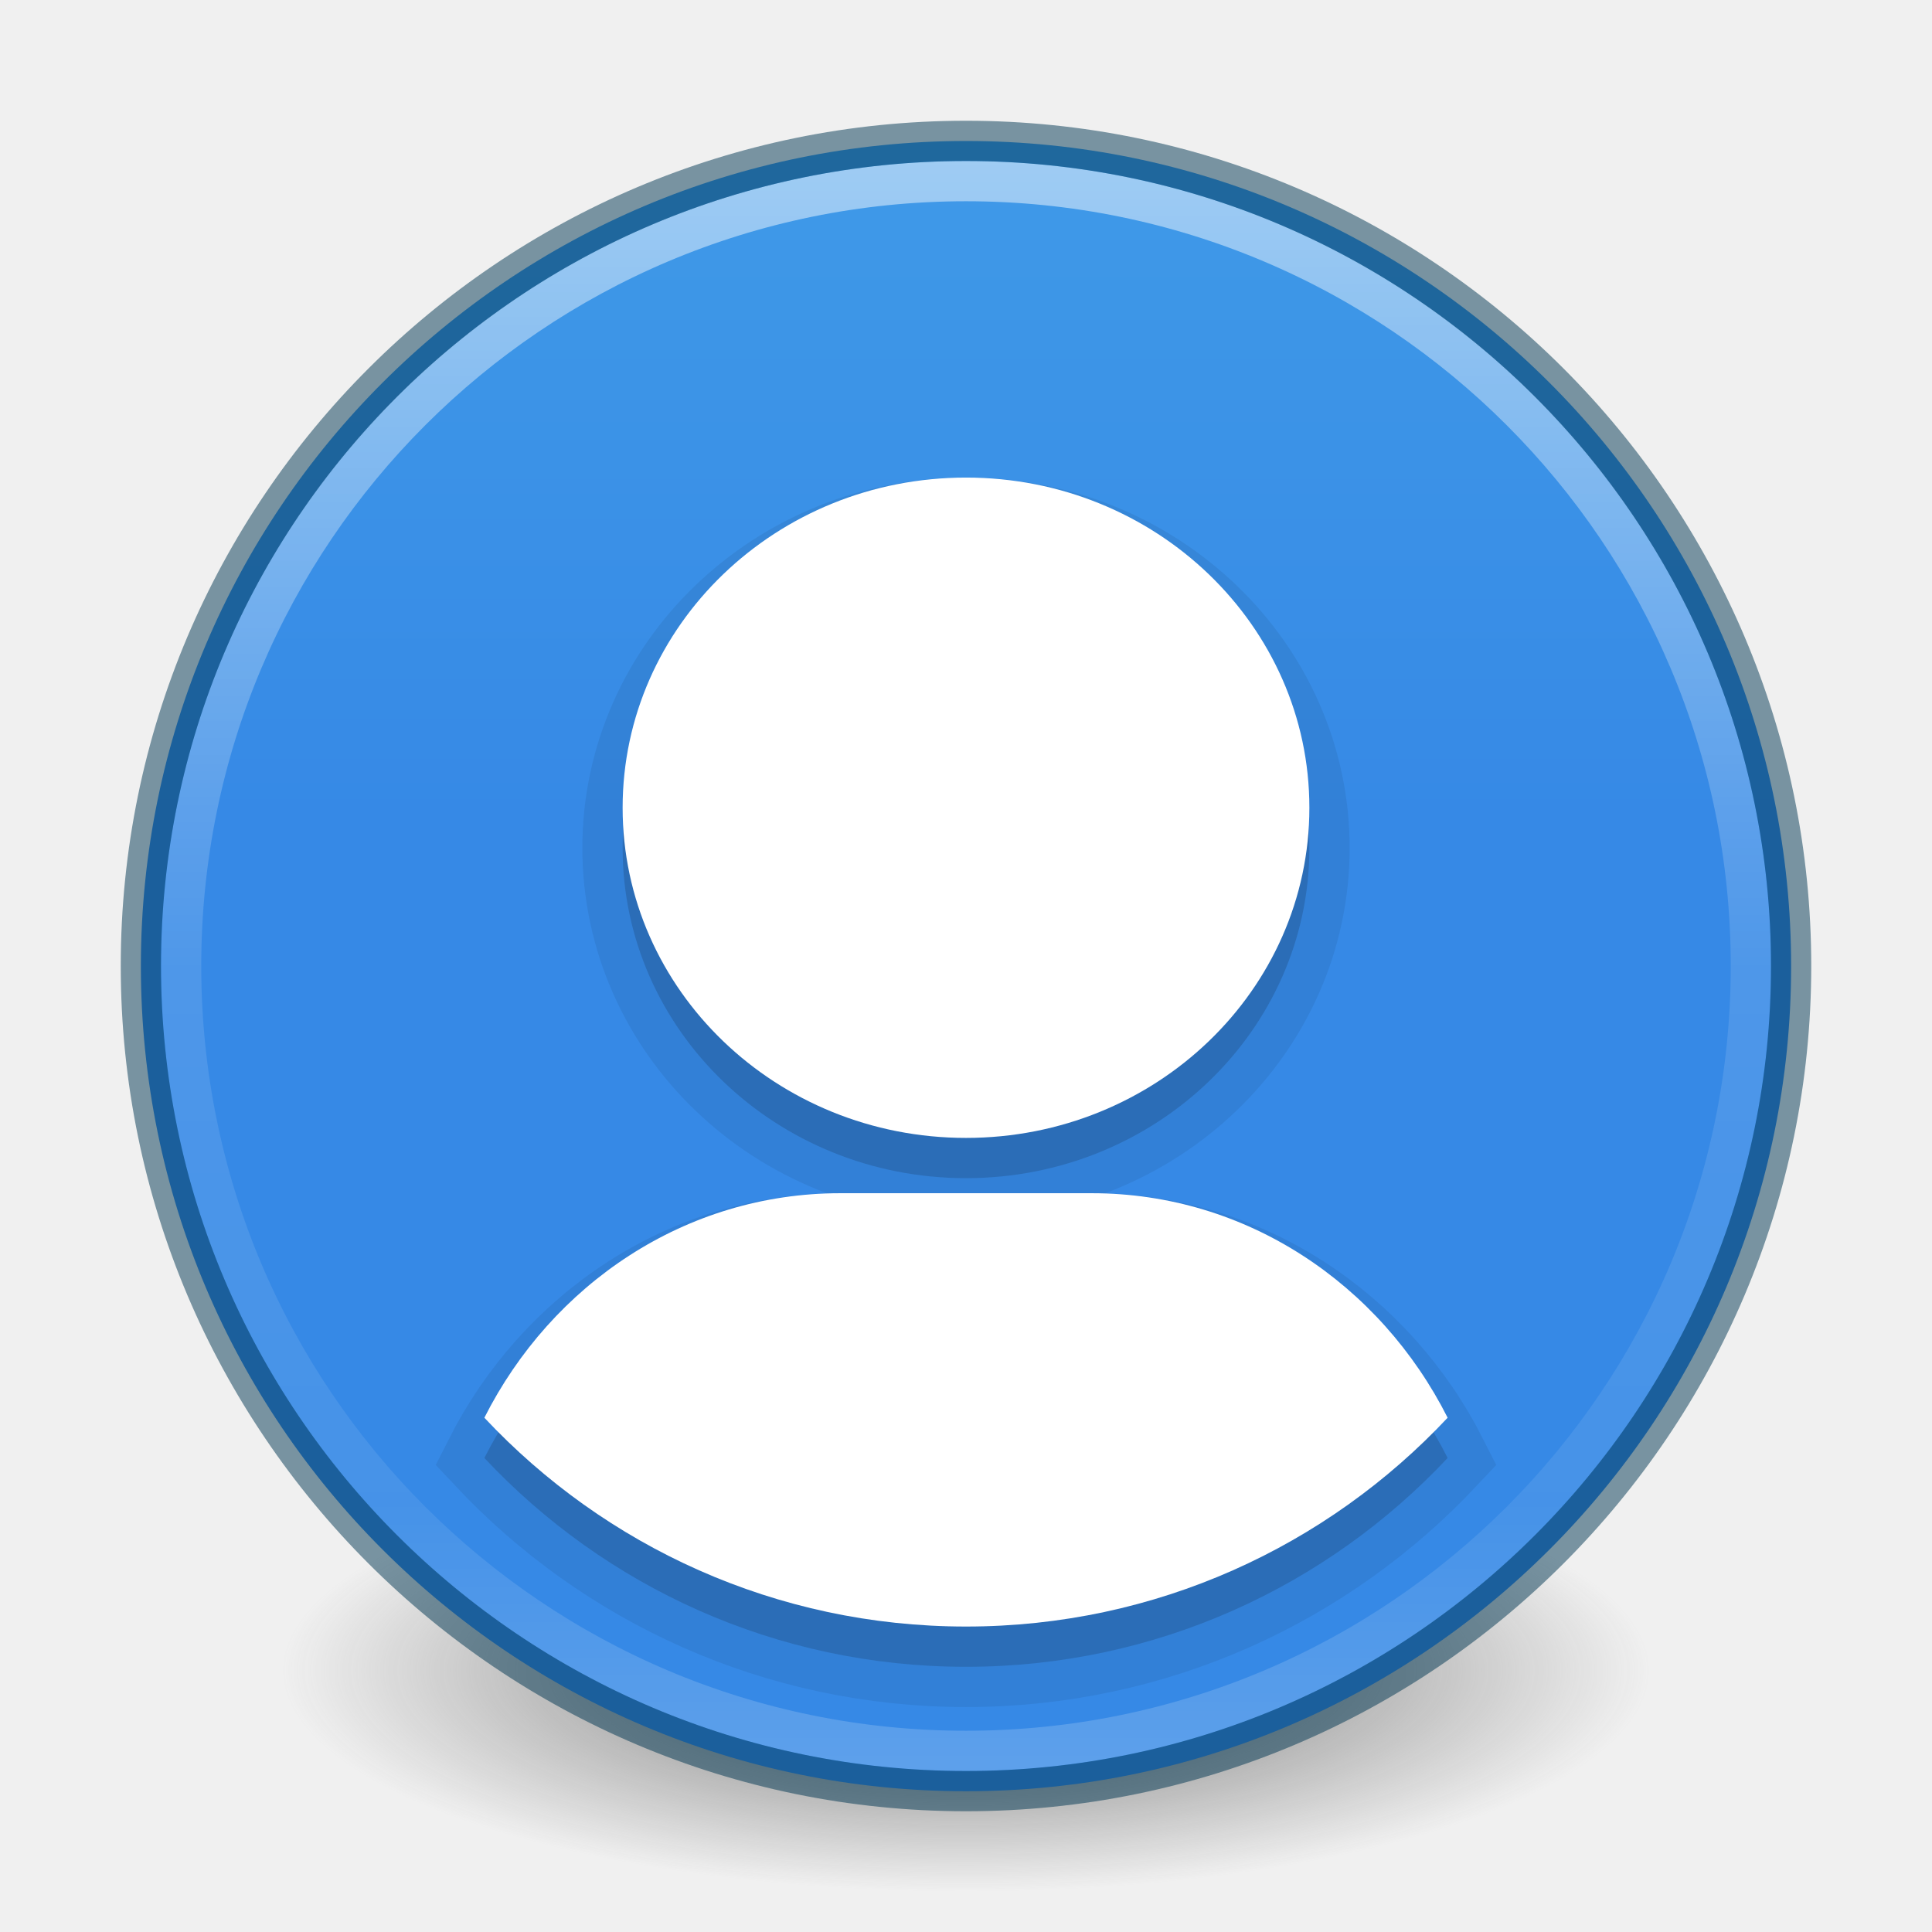
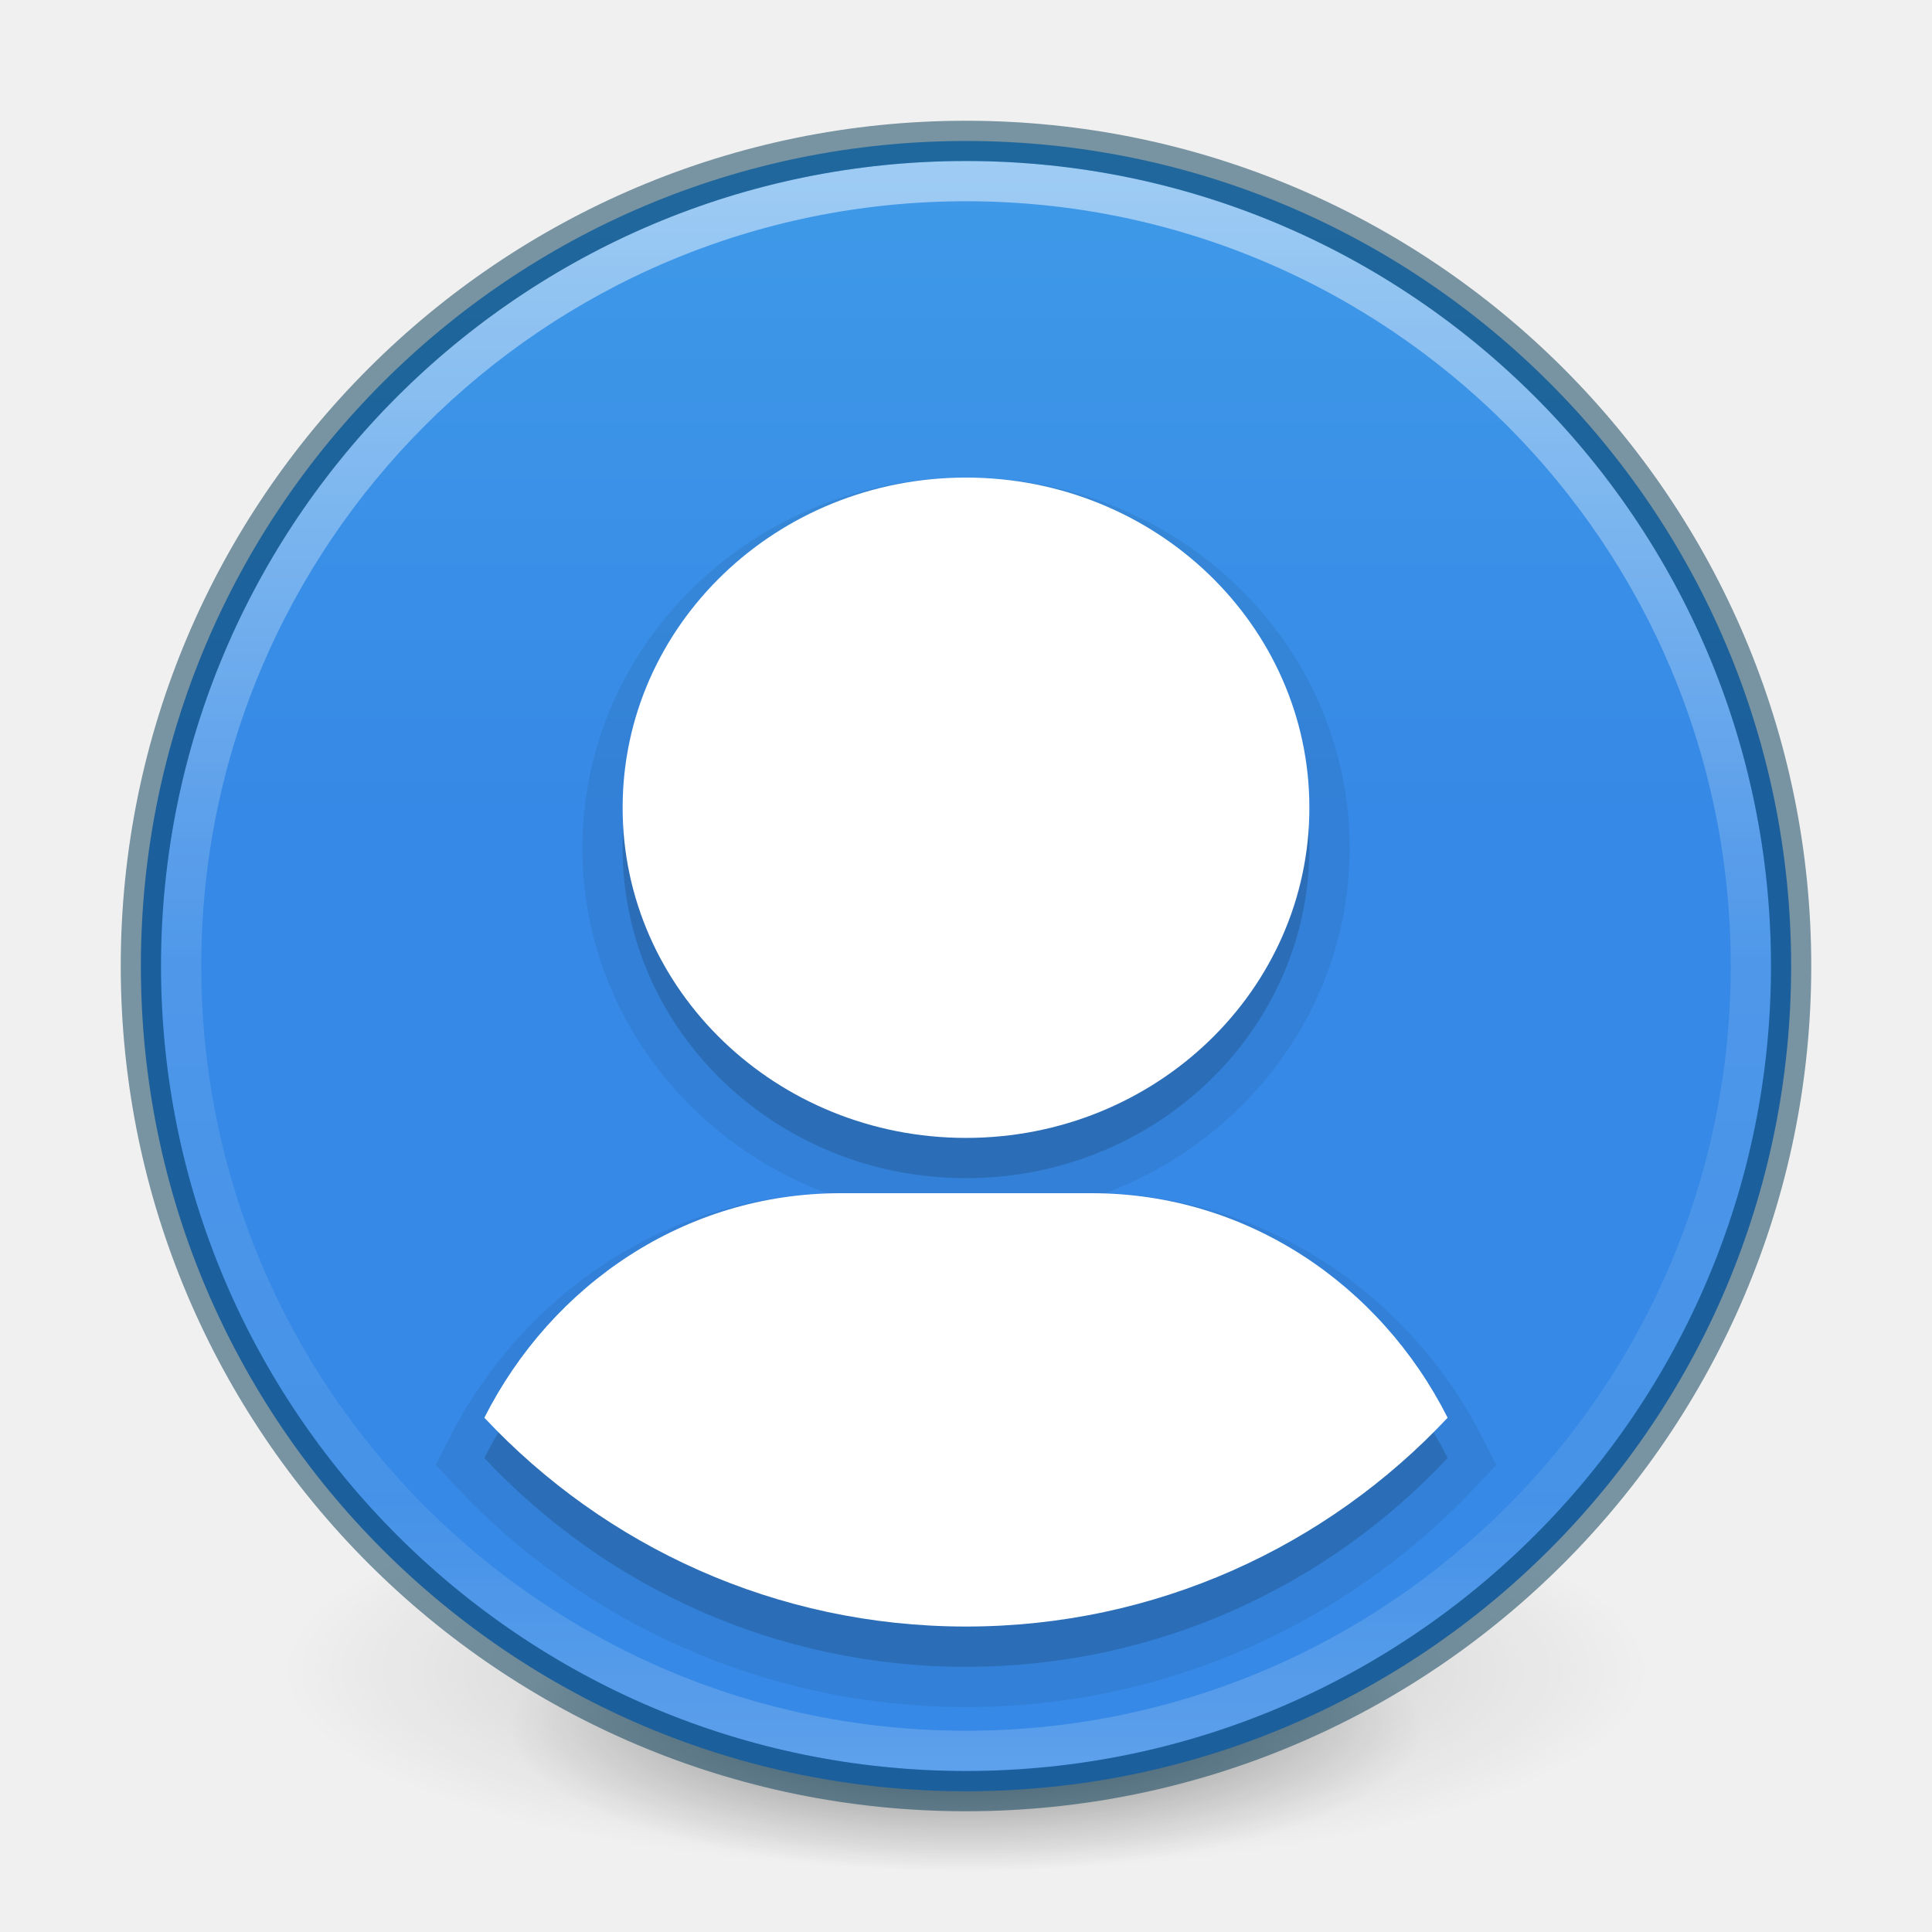
- <svg xmlns="http://www.w3.org/2000/svg" xmlns:xlink="http://www.w3.org/1999/xlink" version="1.1" width="48" height="48" id="svg4031">
+ <svg xmlns="http://www.w3.org/2000/svg" xmlns:xlink="http://www.w3.org/1999/xlink" id="svg4031" height="48" width="48" version="1.1">
  <defs id="defs4033">
-     <linearGradient id="linearGradient4168">
-       <stop id="stop4170" style="stop-color:#f8b17e;stop-opacity:1" offset="0" />
-       <stop id="stop4172" style="stop-color:#e35d4f;stop-opacity:1" offset="0.232" />
-       <stop id="stop4174" style="stop-color:#c6262e;stop-opacity:1" offset="0.591" />
-       <stop id="stop4176" style="stop-color:#690b54;stop-opacity:1" offset="1" />
+     <linearGradient id="linearGradient4011">
+       <stop offset="0" style="stop-color:#ffffff;stop-opacity:1" id="stop4013" />
+       <stop offset="0.508" style="stop-color:#ffffff;stop-opacity:0.235" id="stop4015" />
+       <stop offset="0.835" style="stop-color:#ffffff;stop-opacity:0.157" id="stop4017" />
+       <stop offset="1" style="stop-color:#ffffff;stop-opacity:0.392" id="stop4019" />
    </linearGradient>
-     <linearGradient id="linearGradient3957">
-       <stop id="stop3959" style="stop-color:#ffffff;stop-opacity:1" offset="0" />
-       <stop id="stop3961" style="stop-color:#c1c1c1;stop-opacity:1" offset="1" />
+     <linearGradient gradientTransform="matrix(1.054054,0,0,1.054054,-51.611,-2.727901)" gradientUnits="userSpaceOnUse" xlink:href="#linearGradient4011" id="linearGradient3012" y2="44.341" x2="71.204" y1="6.238" x1="71.204" />
+     <linearGradient id="linearGradient27416-1-2-0-1">
+       <stop offset="0" style="stop-color:#55c1ec;stop-opacity:1" id="stop27420-2-0-8-7" />
+       <stop offset="1" style="stop-color:#3689e6;stop-opacity:1" id="stop27422-3-5-3-3" />
    </linearGradient>
-     <linearGradient id="linearGradient4011">
-       <stop id="stop4013" style="stop-color:#ffffff;stop-opacity:1" offset="0" />
-       <stop id="stop4015" style="stop-color:#ffffff;stop-opacity:0.235" offset="0.508" />
-       <stop id="stop4017" style="stop-color:#ffffff;stop-opacity:0.157" offset="0.835" />
-       <stop id="stop4019" style="stop-color:#ffffff;stop-opacity:0.392" offset="1" />
+     <linearGradient y2="55.053" x2="30.271" y1="10.029" x1="30.271" gradientTransform="matrix(0.6776488,0,0,1.233516,60.2151,-47.56919)" gradientUnits="userSpaceOnUse" id="linearGradient3066" xlink:href="#linearGradient27416-1-2-0-1" />
+     <radialGradient xlink:href="#linearGradient3820-7-2" id="radialGradient3300-8" gradientUnits="userSpaceOnUse" gradientTransform="matrix(0.3823536,7.5555777e-8,-1.8372241e-8,0.1115198,-5.925427,36.33585)" cx="99.189" cy="185.297" fx="99.189" fy="185.297" r="62.769" />
+     <linearGradient id="linearGradient3820-7-2">
+       <stop id="stop3822-2-6" style="stop-color:#000000;stop-opacity:1" offset="0" />
+       <stop id="stop3824-1-2" style="stop-color:#000000;stop-opacity:0" offset="1" />
    </linearGradient>
-     <linearGradient id="linearGradient2867-449-88-871-390-598-476-591-434-148-57-177-3-8">
-       <stop id="stop3750-8-9" style="stop-color:#90dbec;stop-opacity:1" offset="0" />
-       <stop id="stop3752-3-2" style="stop-color:#42baea;stop-opacity:1" offset="0.262" />
-       <stop id="stop3754-7-2" style="stop-color:#3689e6;stop-opacity:1" offset="0.705" />
-       <stop id="stop3756-9-3" style="stop-color:#2b63a0;stop-opacity:1" offset="1" />
-     </linearGradient>
-     <linearGradient id="linearGradient3820-7-2-1">
-       <stop id="stop3822-2-6-3" style="stop-color:#3d3d3d;stop-opacity:1" offset="0" />
-       <stop id="stop3864-8-7-7" style="stop-color:#686868;stop-opacity:0.498" offset="0.5" />
-       <stop id="stop3824-1-2-5" style="stop-color:#686868;stop-opacity:0" offset="1" />
-     </linearGradient>
-     <linearGradient x1="71.204" y1="6.238" x2="71.204" y2="44.341" id="linearGradient3012" xlink:href="#linearGradient4011" gradientUnits="userSpaceOnUse" gradientTransform="matrix(1.054054,0,0,1.054054,-51.611,-2.727901)" />
-     <radialGradient cx="3.972" cy="8.45" r="20" fx="3.972" fy="8.45" id="radialGradient3015" xlink:href="#linearGradient2867-449-88-871-390-598-476-591-434-148-57-177-3-8" gradientUnits="userSpaceOnUse" gradientTransform="matrix(0,2.498835,-2.643469,-6.8014435e-8,46.33681,-12.18047)" />
-     <radialGradient cx="99.157" cy="186.171" r="62.769" fx="99.157" fy="186.171" id="radialGradient3018" xlink:href="#linearGradient3820-7-2-1" gradientUnits="userSpaceOnUse" gradientTransform="matrix(0.2708338,0,0,0.08762273,-2.855072,25.18723)" />
-     <linearGradient x1="27.925" y1="15.149" x2="33.448" y2="22.986" id="linearGradient3951" xlink:href="#linearGradient4168" gradientUnits="userSpaceOnUse" />
-     <linearGradient x1="24" y1="22" x2="24" y2="26" id="linearGradient3963" xlink:href="#linearGradient3957" gradientUnits="userSpaceOnUse" />
-     <linearGradient x1="21.014" y1="25.434" x2="22.806" y2="27.344" id="linearGradient3963-7" xlink:href="#linearGradient3957-2" gradientUnits="userSpaceOnUse" />
-     <linearGradient id="linearGradient3957-2">
-       <stop id="stop3959-62" style="stop-color:#ffffff;stop-opacity:1" offset="0" />
-       <stop id="stop3961-5" style="stop-color:#c1c1c1;stop-opacity:1" offset="1" />
-     </linearGradient>
-     <linearGradient xlink:href="#linearGradient27416-1-2-0-1" id="linearGradient2995" gradientUnits="userSpaceOnUse" gradientTransform="matrix(2.115587,0,0,3.850977,177.0618,-159.4455)" x1="30.271" y1="10.029" x2="30.271" y2="55.053" />
-     <linearGradient id="linearGradient27416-1-2-0-1">
-       <stop id="stop27420-2-0-8-7" style="stop-color:#55c1ec;stop-opacity:1" offset="0" />
-       <stop id="stop27422-3-5-3-3" style="stop-color:#3689e6;stop-opacity:1" offset="1" />
-     </linearGradient>
-     <linearGradient xlink:href="#linearGradient27416-1-2-0-1" id="linearGradient3052" gradientUnits="userSpaceOnUse" gradientTransform="matrix(2.115587,0,0,3.850977,61.40076,-219.7723)" x1="30.271" y1="10.029" x2="30.271" y2="55.053" />
-     <linearGradient xlink:href="#linearGradient27416-1-2-0-1" id="linearGradient3060" gradientUnits="userSpaceOnUse" gradientTransform="matrix(2.115587,0,0,3.850977,61.40076,-219.7723)" x1="30.271" y1="10.029" x2="30.271" y2="55.053" />
-     <linearGradient xlink:href="#linearGradient27416-1-2-0-1" id="linearGradient3066" gradientUnits="userSpaceOnUse" gradientTransform="matrix(0.6776488,0,0,1.233516,60.2151,-47.56919)" x1="30.271" y1="10.029" x2="30.271" y2="55.053" />
+     <radialGradient xlink:href="#linearGradient3820-7-2" id="radialGradient4192-6" gradientUnits="userSpaceOnUse" gradientTransform="matrix(0.2549024,5.3967361e-8,-1.2248161e-8,0.07965545,6.716382,44.24067)" cx="99.189" cy="185.297" fx="99.189" fy="185.297" r="62.769" />
  </defs>
-   <path d="m 41,41.5 a 17,5.5 0 1 1 -34,0 17,5.5 0 1 1 34,0 z" id="path3818-0-5" style="fill:url(#radialGradient3018);fill-opacity:1;stroke:none" />
-   <path style="color:#000000;fill:url(#linearGradient3066);fill-opacity:1;fill-rule:nonzero;stroke:none;stroke-width:1.546;marker:none;visibility:visible;display:inline;overflow:visible;enable-background:accumulate" id="path3029" d="m 44.5,24.003 a 20.5,20.5 0 0 1 -41,0 20.5,20.5 0 1 1 41,0 z" />
-   <path d="m 24,12.865 c -4.712,0 -8.531,3.673 -8.531,8.203 0,4.53 3.82,8.203 8.531,8.203 4.712,0 8.531,-3.673 8.531,-8.203 0,-4.53 -3.82,-8.203 -8.531,-8.203 z M 20.873,30.645 c -3.841,0 -7.162,2.259 -8.839,5.578 2.993,3.193 7.244,5.188 11.966,5.188 4.722,0 8.973,-1.996 11.966,-5.188 C 34.29,32.904 30.968,30.645 27.127,30.645 l -6.255,0 z" id="path3070" style="opacity:0.15;color:#000000;fill:#000000;fill-opacity:1;fill-rule:nonzero;stroke:none;stroke-width:2;marker:none;visibility:visible;display:inline;overflow:visible;enable-background:accumulate" />
-   <path style="opacity:0.07;color:#000000;fill:#000000;fill-opacity:1;fill-rule:nonzero;stroke:#000000;stroke-width:2;marker:none;visibility:visible;display:inline;overflow:visible;enable-background:accumulate;stroke-opacity:1;stroke-miterlimit:4;stroke-dasharray:none" id="path3840" d="m 24,12.865 c -4.712,0 -8.531,3.673 -8.531,8.203 0,4.53 3.82,8.203 8.531,8.203 4.712,0 8.531,-3.673 8.531,-8.203 0,-4.53 -3.82,-8.203 -8.531,-8.203 z M 20.873,30.645 c -3.841,0 -7.162,2.259 -8.839,5.578 2.993,3.193 7.244,5.188 11.966,5.188 4.722,0 8.973,-1.996 11.966,-5.188 C 34.29,32.904 30.968,30.645 27.127,30.645 l -6.255,0 z" />
-   <path style="color:#000000;fill:#ffffff;fill-opacity:1;fill-rule:nonzero;stroke:none;stroke-width:2;marker:none;visibility:visible;display:inline;overflow:visible;enable-background:accumulate" id="rect3049" d="m 24,11.865 c -4.712,0 -8.531,3.673 -8.531,8.203 0,4.53 3.82,8.203 8.531,8.203 4.712,0 8.531,-3.673 8.531,-8.203 0,-4.53 -3.82,-8.203 -8.531,-8.203 z M 20.873,29.645 c -3.841,0 -7.162,2.259 -8.839,5.578 2.993,3.193 7.244,5.188 11.966,5.188 4.722,0 8.973,-1.996 11.966,-5.188 C 34.29,31.904 30.968,29.645 27.127,29.645 l -6.255,0 z" />
-   <path d="m 43.5,23.999 c 0,10.77 -8.731,19.501 -19.5,19.501 -10.77,0 -19.5,-8.731 -19.5,-19.501 0,-10.769 8.731,-19.499 19.5,-19.499 C 34.769,4.5 43.5,13.23 43.5,23.999 l 0,0 z" id="path8655" style="opacity:0.5;color:#000000;fill:none;stroke:url(#linearGradient3012);stroke-width:1;stroke-linecap:round;stroke-linejoin:round;stroke-miterlimit:4;stroke-opacity:1;stroke-dasharray:none;stroke-dashoffset:0;marker:none;visibility:visible;display:inline;overflow:visible;enable-background:accumulate" />
-   <path d="m 24,3.5 c -11.311,0 -20.5,9.189 -20.5,20.5 0,11.311 9.189,20.5 20.5,20.5 11.311,0 20.5,-9.189 20.5,-20.5 0,-11.311 -9.189,-20.5 -20.5,-20.5 z" id="path2555-6" style="opacity:0.5;color:#000000;fill:#000000;fill-opacity:0;fill-rule:nonzero;stroke:#003651;stroke-width:1;stroke-linecap:round;stroke-linejoin:round;stroke-miterlimit:4;stroke-opacity:1;stroke-dasharray:none;stroke-dashoffset:0;marker:none;visibility:visible;display:inline;overflow:visible;enable-background:accumulate" />
+   <g id="g4198-4" transform="matrix(0.7083333,0,0,0.7142827,1.33333,0.7846048)" style="stroke-width:1.406">
+     <path d="m 56,57.002 a 24,6.999 0 1 1 -48,0 24,6.999 0 1 1 48,0 z" id="path3818-0-6" style="opacity:0.2;fill:url(#radialGradient3300-8);fill-opacity:1;stroke:none;stroke-width:1.406" />
+     <path style="opacity:0.4;fill:url(#radialGradient4192-6);fill-opacity:1;stroke:none;stroke-width:1.406" id="path4190-2" d="m 48,59.002 a 16,4.999 0 1 1 -32,0 16,4.999 0 1 1 32,0 z" />
+   </g>
+   <path d="m 44.5,24.003 a 20.5,20.5 0 0 1 -41,0 20.5,20.5 0 1 1 41,0 z" id="path3029" style="color:#000000;fill:url(#linearGradient3066);fill-opacity:1;fill-rule:nonzero;stroke:none;stroke-width:1.546;marker:none;visibility:visible;display:inline;overflow:visible;enable-background:accumulate" />
+   <path style="opacity:0.15;color:#000000;fill:#000000;fill-opacity:1;fill-rule:nonzero;stroke:none;stroke-width:2;marker:none;visibility:visible;display:inline;overflow:visible;enable-background:accumulate" id="path3070" d="m 24,12.865 c -4.712,0 -8.531,3.673 -8.531,8.203 0,4.53 3.82,8.203 8.531,8.203 4.712,0 8.531,-3.673 8.531,-8.203 0,-4.53 -3.82,-8.203 -8.531,-8.203 z M 20.873,30.645 c -3.841,0 -7.162,2.259 -8.839,5.578 2.993,3.193 7.244,5.188 11.966,5.188 4.722,0 8.973,-1.996 11.966,-5.188 C 34.29,32.904 30.968,30.645 27.127,30.645 l -6.255,0 z" />
+   <path d="m 24,12.865 c -4.712,0 -8.531,3.673 -8.531,8.203 0,4.53 3.82,8.203 8.531,8.203 4.712,0 8.531,-3.673 8.531,-8.203 0,-4.53 -3.82,-8.203 -8.531,-8.203 z M 20.873,30.645 c -3.841,0 -7.162,2.259 -8.839,5.578 2.993,3.193 7.244,5.188 11.966,5.188 4.722,0 8.973,-1.996 11.966,-5.188 C 34.29,32.904 30.968,30.645 27.127,30.645 l -6.255,0 z" id="path3840" style="opacity:0.07;color:#000000;fill:#000000;fill-opacity:1;fill-rule:nonzero;stroke:#000000;stroke-width:2;marker:none;visibility:visible;display:inline;overflow:visible;enable-background:accumulate;stroke-opacity:1;stroke-miterlimit:4;stroke-dasharray:none" />
+   <path d="m 24,11.865 c -4.712,0 -8.531,3.673 -8.531,8.203 0,4.53 3.82,8.203 8.531,8.203 4.712,0 8.531,-3.673 8.531,-8.203 0,-4.53 -3.82,-8.203 -8.531,-8.203 z M 20.873,29.645 c -3.841,0 -7.162,2.259 -8.839,5.578 2.993,3.193 7.244,5.188 11.966,5.188 4.722,0 8.973,-1.996 11.966,-5.188 C 34.29,31.904 30.968,29.645 27.127,29.645 l -6.255,0 z" id="rect3049" style="color:#000000;fill:#ffffff;fill-opacity:1;fill-rule:nonzero;stroke:none;stroke-width:2;marker:none;visibility:visible;display:inline;overflow:visible;enable-background:accumulate" />
+   <path style="opacity:0.5;color:#000000;fill:none;stroke:url(#linearGradient3012);stroke-width:1;stroke-linecap:round;stroke-linejoin:round;stroke-miterlimit:4;stroke-opacity:1;stroke-dasharray:none;stroke-dashoffset:0;marker:none;visibility:visible;display:inline;overflow:visible;enable-background:accumulate" id="path8655" d="m 43.5,23.999 c 0,10.77 -8.731,19.501 -19.5,19.501 -10.77,0 -19.5,-8.731 -19.5,-19.501 0,-10.769 8.731,-19.499 19.5,-19.499 C 34.769,4.5 43.5,13.23 43.5,23.999 l 0,0 z" />
+   <path style="opacity:0.5;color:#000000;fill:#000000;fill-opacity:0;fill-rule:nonzero;stroke:#003651;stroke-width:1;stroke-linecap:round;stroke-linejoin:round;stroke-miterlimit:4;stroke-opacity:1;stroke-dasharray:none;stroke-dashoffset:0;marker:none;visibility:visible;display:inline;overflow:visible;enable-background:accumulate" id="path2555-6" d="m 24,3.5 c -11.311,0 -20.5,9.189 -20.5,20.5 0,11.311 9.189,20.5 20.5,20.5 11.311,0 20.5,-9.189 20.5,-20.5 0,-11.311 -9.189,-20.5 -20.5,-20.5 z" />
</svg>
